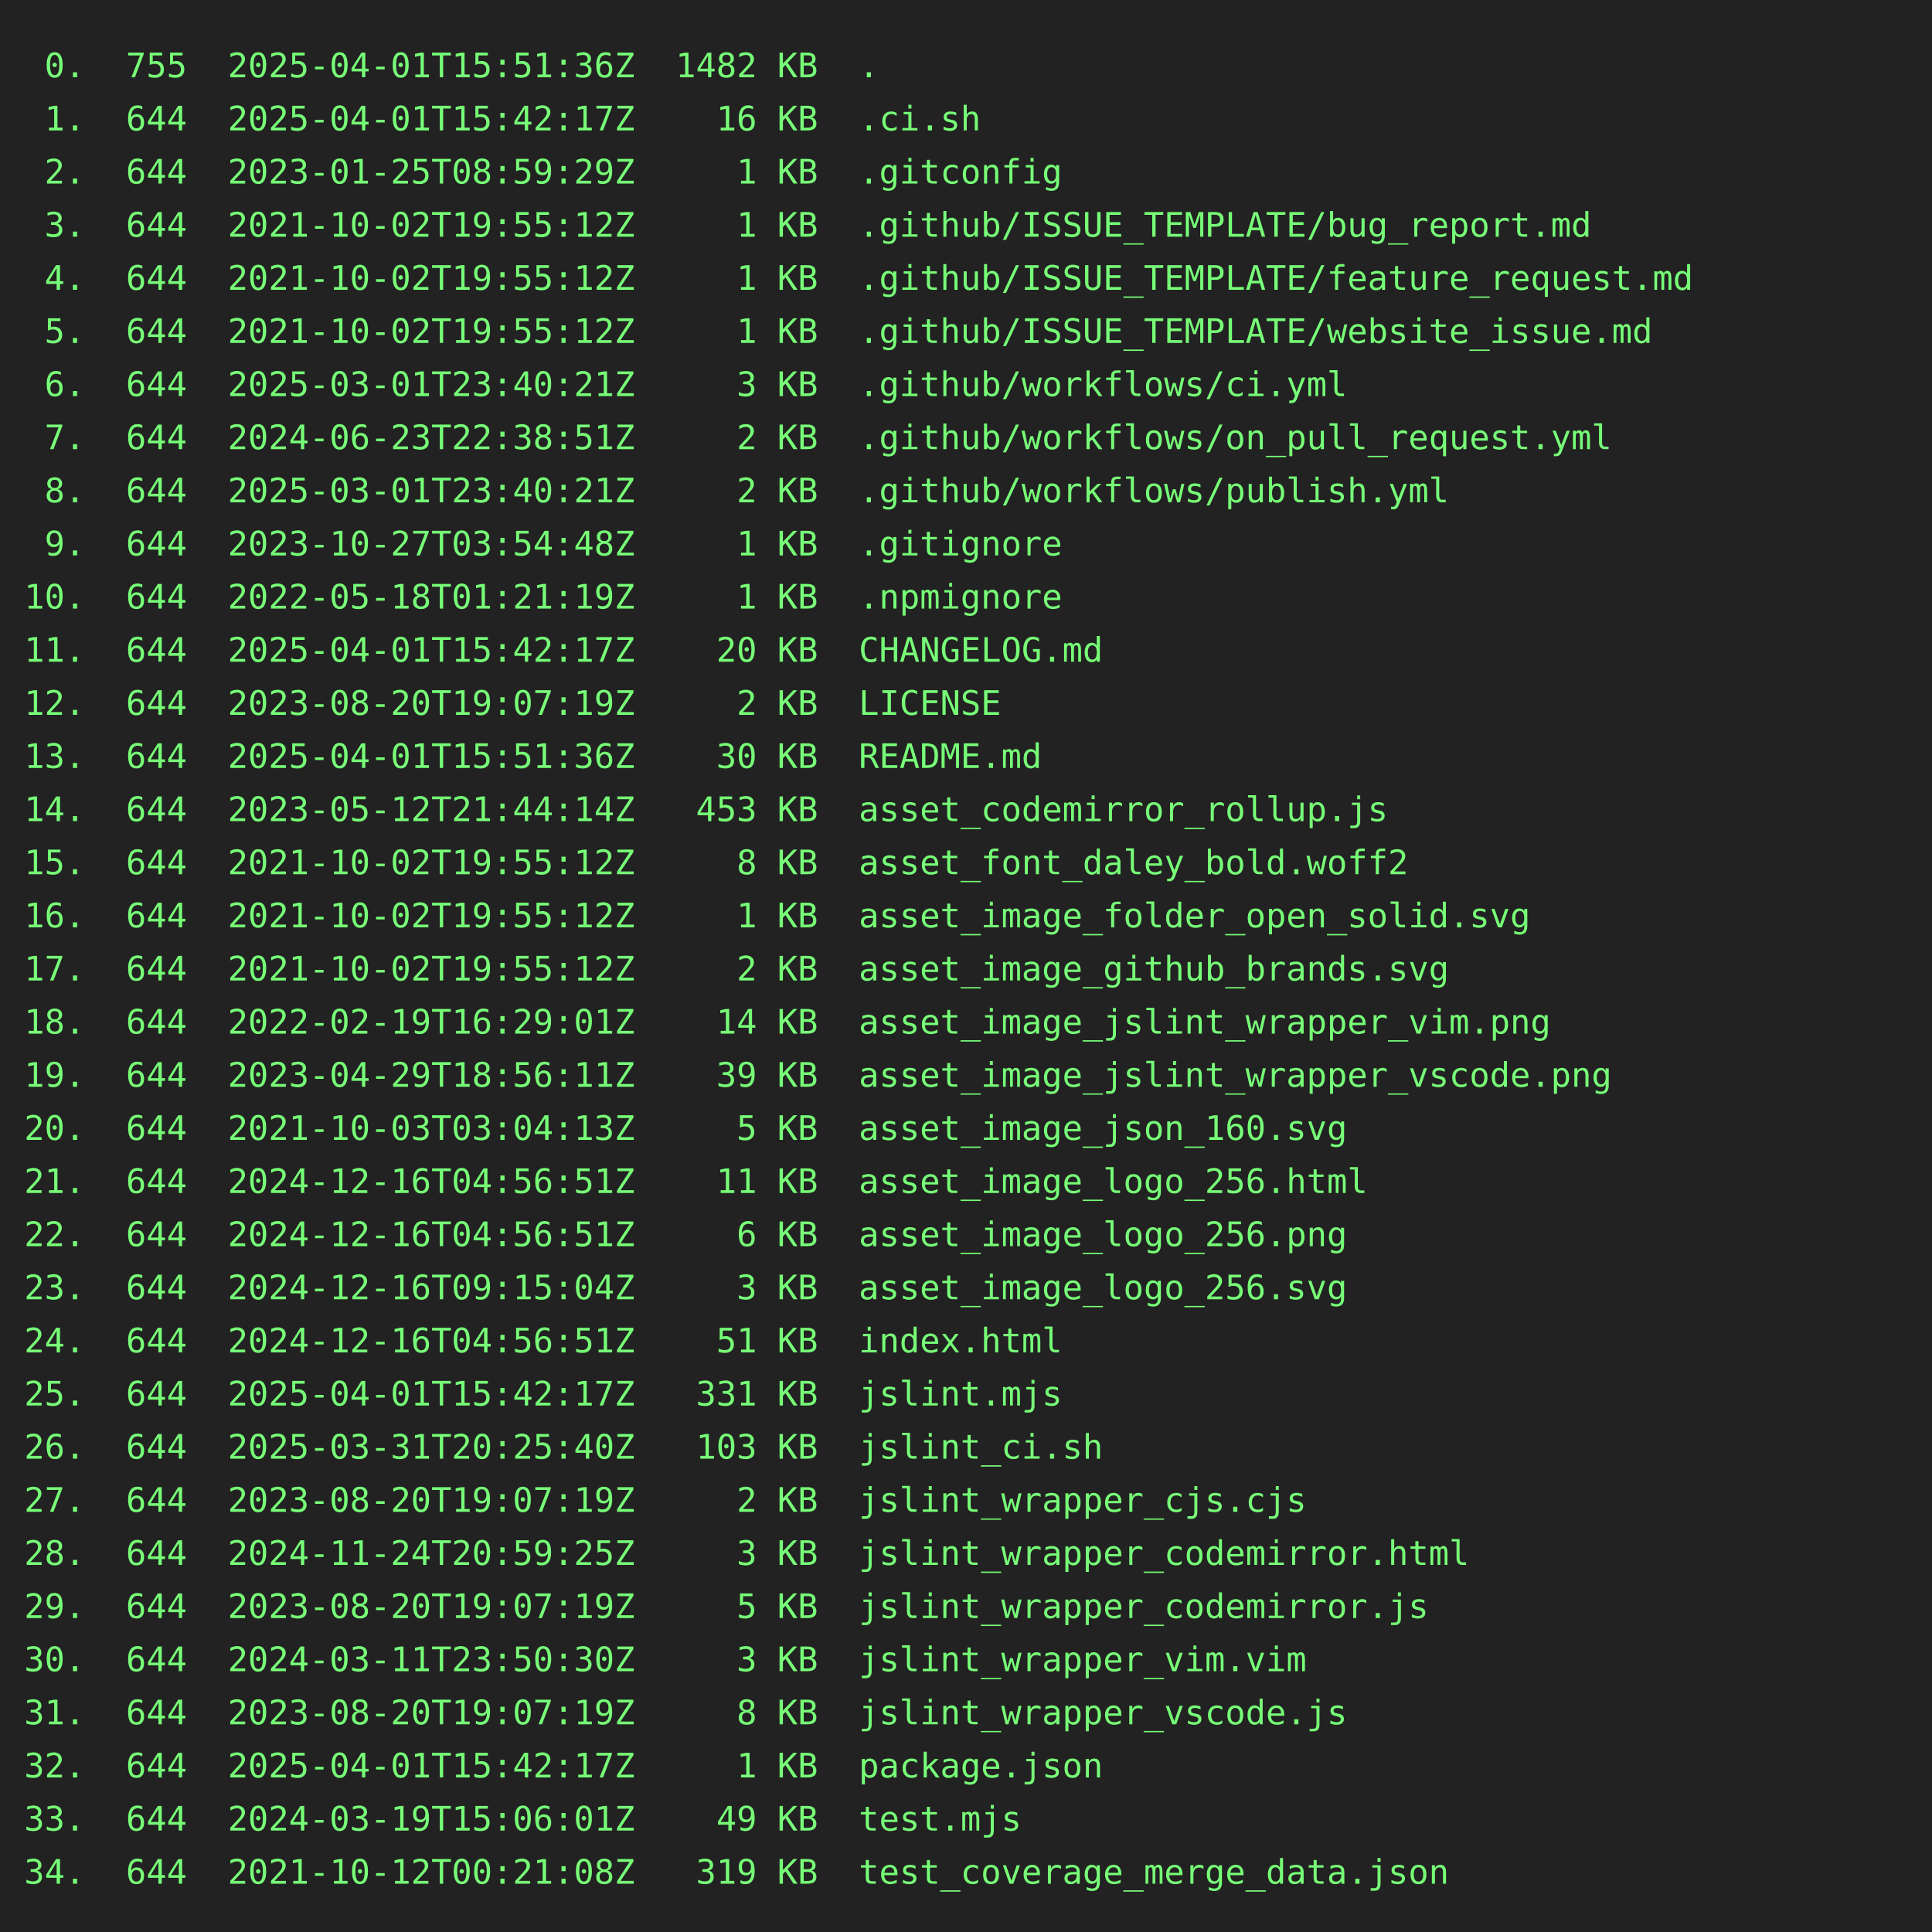
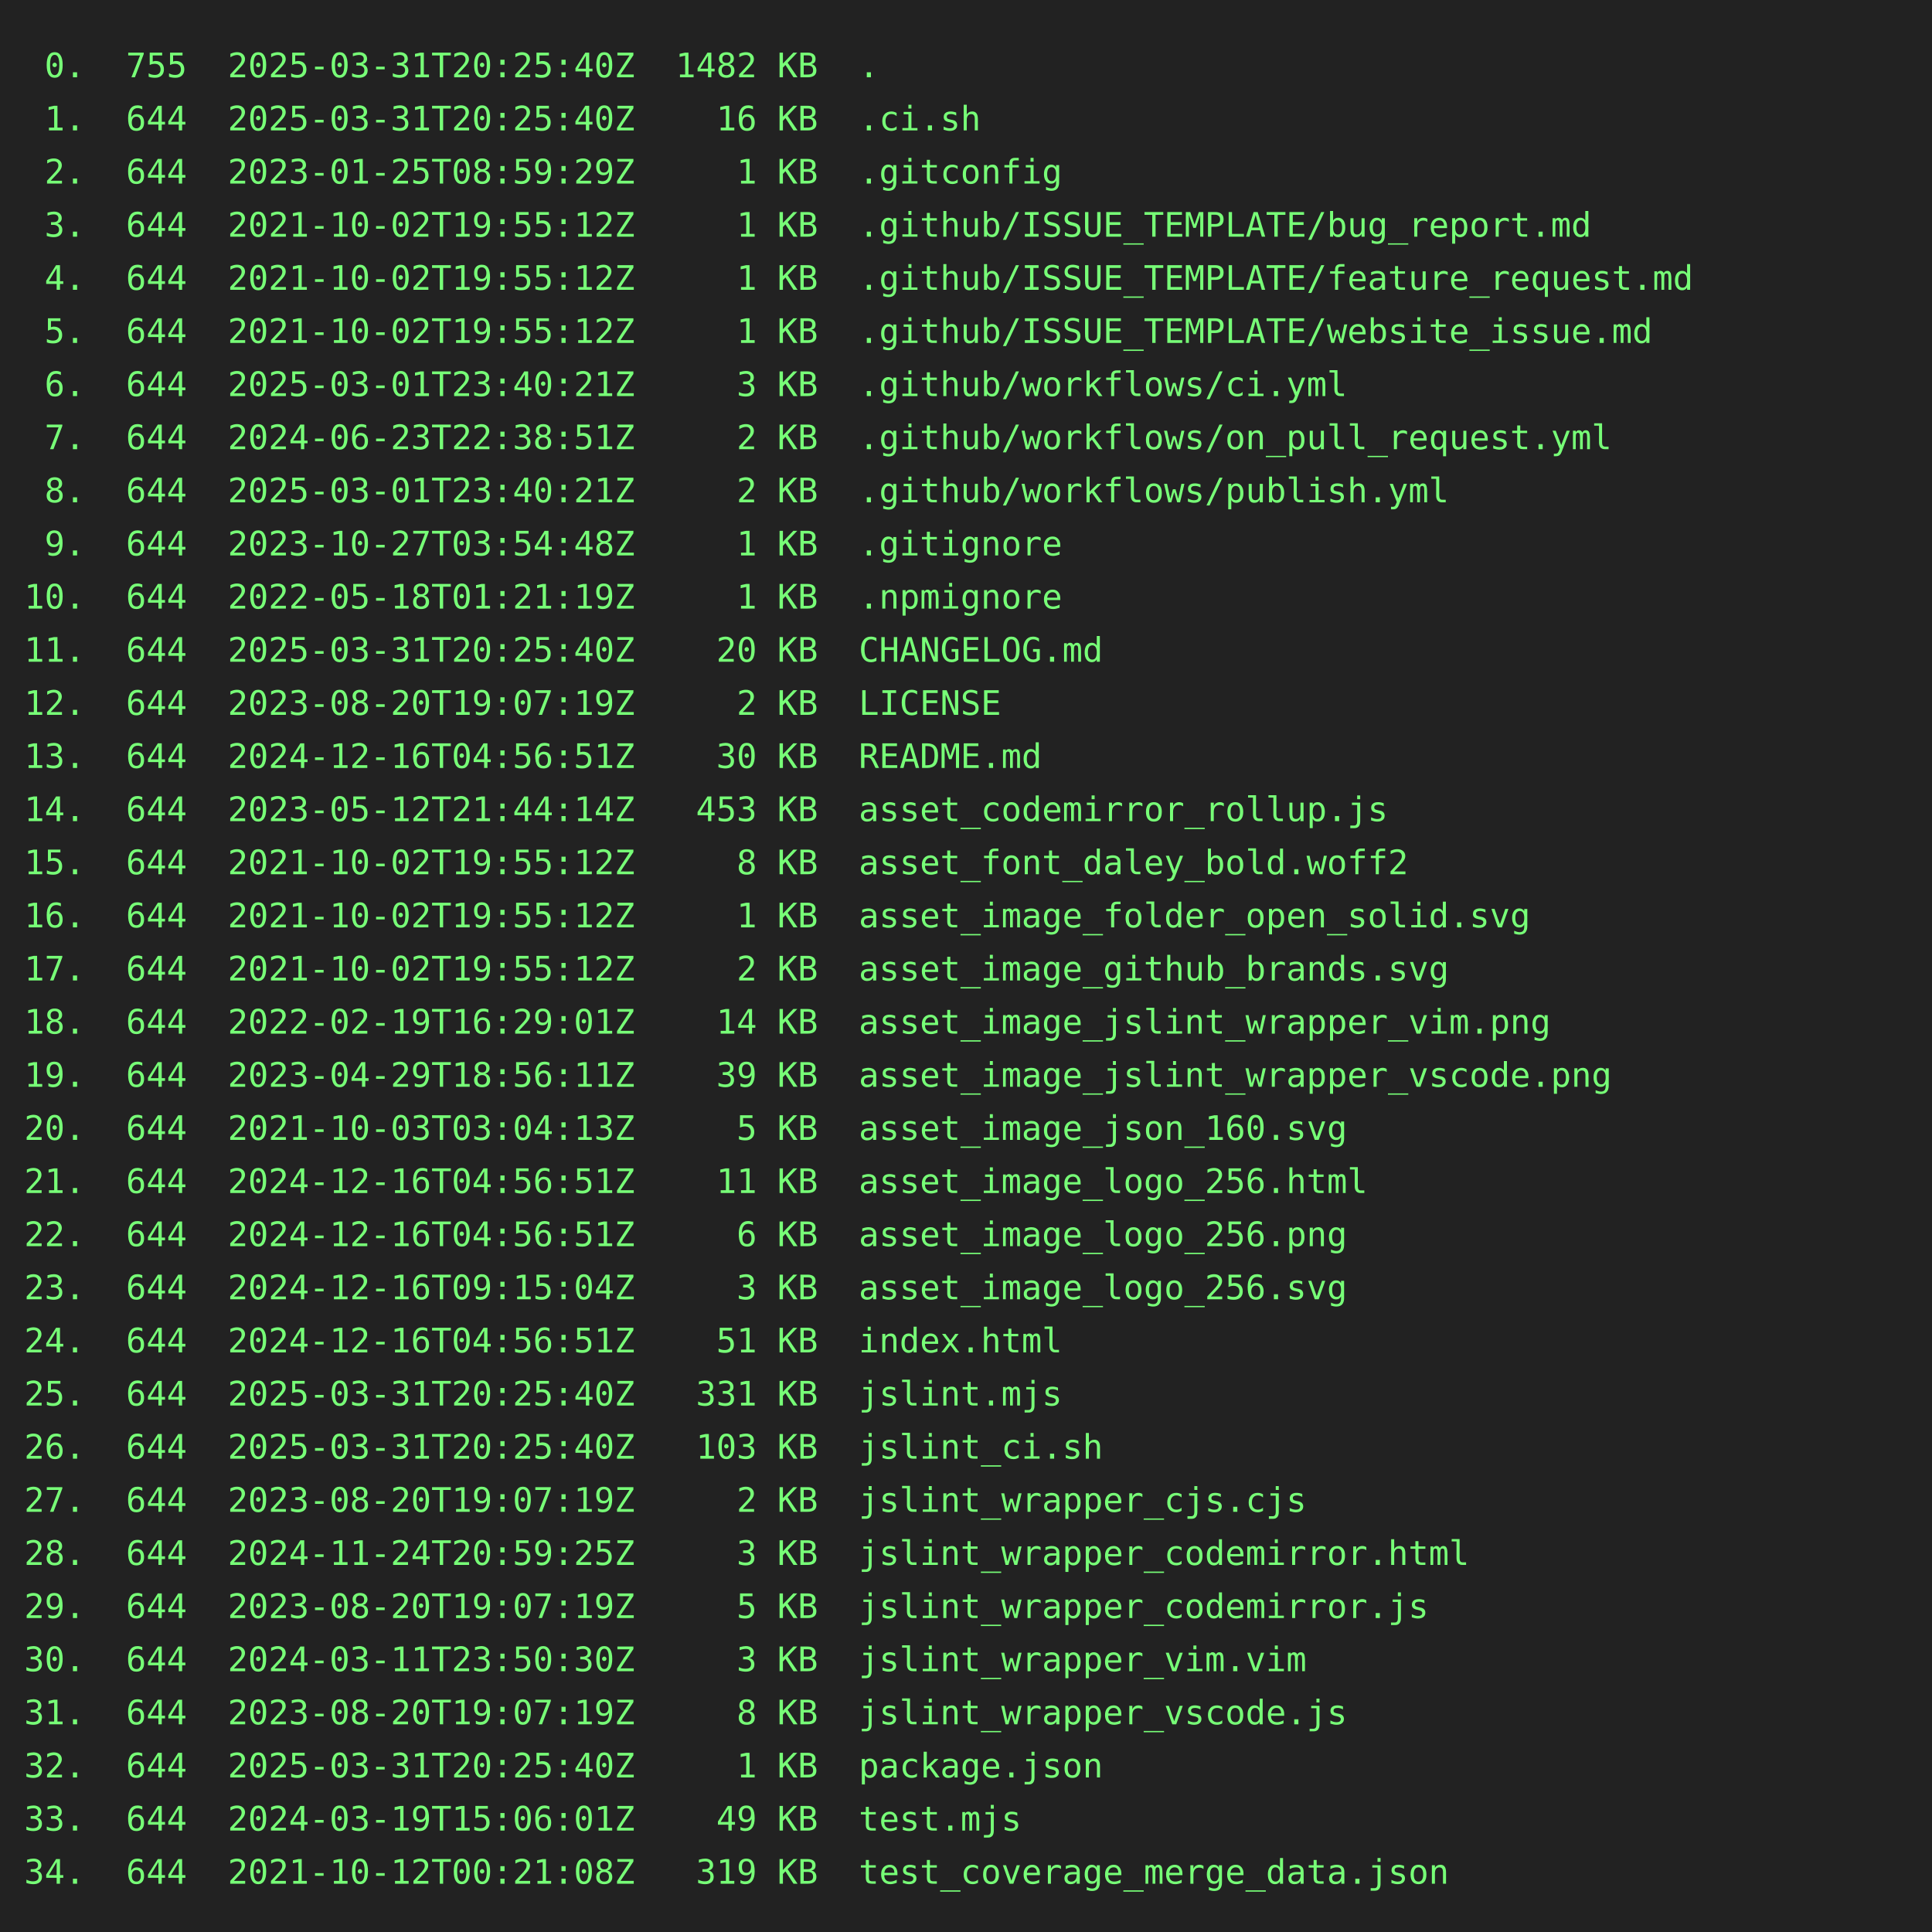
<svg xmlns="http://www.w3.org/2000/svg" height="800" width="800">
  <rect height="800" fill="#222" width="800" />
  <text fill="#7f7" font-family="consolas, menlo, monospace" font-size="14" xml:space="preserve">
-     <tspan lengthAdjust="spacingAndGlyphs" textLength="768" x="10" y="32"> 0.  755  2025-04-01T15:51:36Z  1482 KB  .                                                       </tspan>
-     <tspan lengthAdjust="spacingAndGlyphs" textLength="768" x="10" y="54"> 1.  644  2025-04-01T15:42:17Z    16 KB  .ci.sh                                                  </tspan>
+     <tspan lengthAdjust="spacingAndGlyphs" textLength="768" x="10" y="32"> 0.  755  2025-03-31T20:25:40Z  1482 KB  .                                                       </tspan>
+     <tspan lengthAdjust="spacingAndGlyphs" textLength="768" x="10" y="54"> 1.  644  2025-03-31T20:25:40Z    16 KB  .ci.sh                                                  </tspan>
    <tspan lengthAdjust="spacingAndGlyphs" textLength="768" x="10" y="76"> 2.  644  2023-01-25T08:59:29Z     1 KB  .gitconfig                                              </tspan>
    <tspan lengthAdjust="spacingAndGlyphs" textLength="768" x="10" y="98"> 3.  644  2021-10-02T19:55:12Z     1 KB  .github/ISSUE_TEMPLATE/bug_report.md                    </tspan>
    <tspan lengthAdjust="spacingAndGlyphs" textLength="768" x="10" y="120"> 4.  644  2021-10-02T19:55:12Z     1 KB  .github/ISSUE_TEMPLATE/feature_request.md               </tspan>
    <tspan lengthAdjust="spacingAndGlyphs" textLength="768" x="10" y="142"> 5.  644  2021-10-02T19:55:12Z     1 KB  .github/ISSUE_TEMPLATE/website_issue.md                 </tspan>
    <tspan lengthAdjust="spacingAndGlyphs" textLength="768" x="10" y="164"> 6.  644  2025-03-01T23:40:21Z     3 KB  .github/workflows/ci.yml                                </tspan>
    <tspan lengthAdjust="spacingAndGlyphs" textLength="768" x="10" y="186"> 7.  644  2024-06-23T22:38:51Z     2 KB  .github/workflows/on_pull_request.yml                   </tspan>
    <tspan lengthAdjust="spacingAndGlyphs" textLength="768" x="10" y="208"> 8.  644  2025-03-01T23:40:21Z     2 KB  .github/workflows/publish.yml                           </tspan>
    <tspan lengthAdjust="spacingAndGlyphs" textLength="768" x="10" y="230"> 9.  644  2023-10-27T03:54:48Z     1 KB  .gitignore                                              </tspan>
    <tspan lengthAdjust="spacingAndGlyphs" textLength="768" x="10" y="252">10.  644  2022-05-18T01:21:19Z     1 KB  .npmignore                                              </tspan>
-     <tspan lengthAdjust="spacingAndGlyphs" textLength="768" x="10" y="274">11.  644  2025-04-01T15:42:17Z    20 KB  CHANGELOG.md                                            </tspan>
+     <tspan lengthAdjust="spacingAndGlyphs" textLength="768" x="10" y="274">11.  644  2025-03-31T20:25:40Z    20 KB  CHANGELOG.md                                            </tspan>
    <tspan lengthAdjust="spacingAndGlyphs" textLength="768" x="10" y="296">12.  644  2023-08-20T19:07:19Z     2 KB  LICENSE                                                 </tspan>
-     <tspan lengthAdjust="spacingAndGlyphs" textLength="768" x="10" y="318">13.  644  2025-04-01T15:51:36Z    30 KB  README.md                                               </tspan>
+     <tspan lengthAdjust="spacingAndGlyphs" textLength="768" x="10" y="318">13.  644  2024-12-16T04:56:51Z    30 KB  README.md                                               </tspan>
    <tspan lengthAdjust="spacingAndGlyphs" textLength="768" x="10" y="340">14.  644  2023-05-12T21:44:14Z   453 KB  asset_codemirror_rollup.js                              </tspan>
    <tspan lengthAdjust="spacingAndGlyphs" textLength="768" x="10" y="362">15.  644  2021-10-02T19:55:12Z     8 KB  asset_font_daley_bold.woff2                             </tspan>
    <tspan lengthAdjust="spacingAndGlyphs" textLength="768" x="10" y="384">16.  644  2021-10-02T19:55:12Z     1 KB  asset_image_folder_open_solid.svg                       </tspan>
    <tspan lengthAdjust="spacingAndGlyphs" textLength="768" x="10" y="406">17.  644  2021-10-02T19:55:12Z     2 KB  asset_image_github_brands.svg                           </tspan>
    <tspan lengthAdjust="spacingAndGlyphs" textLength="768" x="10" y="428">18.  644  2022-02-19T16:29:01Z    14 KB  asset_image_jslint_wrapper_vim.png                      </tspan>
    <tspan lengthAdjust="spacingAndGlyphs" textLength="768" x="10" y="450">19.  644  2023-04-29T18:56:11Z    39 KB  asset_image_jslint_wrapper_vscode.png                   </tspan>
    <tspan lengthAdjust="spacingAndGlyphs" textLength="768" x="10" y="472">20.  644  2021-10-03T03:04:13Z     5 KB  asset_image_json_160.svg                                </tspan>
    <tspan lengthAdjust="spacingAndGlyphs" textLength="768" x="10" y="494">21.  644  2024-12-16T04:56:51Z    11 KB  asset_image_logo_256.html                               </tspan>
    <tspan lengthAdjust="spacingAndGlyphs" textLength="768" x="10" y="516">22.  644  2024-12-16T04:56:51Z     6 KB  asset_image_logo_256.png                                </tspan>
    <tspan lengthAdjust="spacingAndGlyphs" textLength="768" x="10" y="538">23.  644  2024-12-16T09:15:04Z     3 KB  asset_image_logo_256.svg                                </tspan>
    <tspan lengthAdjust="spacingAndGlyphs" textLength="768" x="10" y="560">24.  644  2024-12-16T04:56:51Z    51 KB  index.html                                              </tspan>
-     <tspan lengthAdjust="spacingAndGlyphs" textLength="768" x="10" y="582">25.  644  2025-04-01T15:42:17Z   331 KB  jslint.mjs                                              </tspan>
+     <tspan lengthAdjust="spacingAndGlyphs" textLength="768" x="10" y="582">25.  644  2025-03-31T20:25:40Z   331 KB  jslint.mjs                                              </tspan>
    <tspan lengthAdjust="spacingAndGlyphs" textLength="768" x="10" y="604">26.  644  2025-03-31T20:25:40Z   103 KB  jslint_ci.sh                                            </tspan>
    <tspan lengthAdjust="spacingAndGlyphs" textLength="768" x="10" y="626">27.  644  2023-08-20T19:07:19Z     2 KB  jslint_wrapper_cjs.cjs                                  </tspan>
    <tspan lengthAdjust="spacingAndGlyphs" textLength="768" x="10" y="648">28.  644  2024-11-24T20:59:25Z     3 KB  jslint_wrapper_codemirror.html                          </tspan>
    <tspan lengthAdjust="spacingAndGlyphs" textLength="768" x="10" y="670">29.  644  2023-08-20T19:07:19Z     5 KB  jslint_wrapper_codemirror.js                            </tspan>
    <tspan lengthAdjust="spacingAndGlyphs" textLength="768" x="10" y="692">30.  644  2024-03-11T23:50:30Z     3 KB  jslint_wrapper_vim.vim                                  </tspan>
    <tspan lengthAdjust="spacingAndGlyphs" textLength="768" x="10" y="714">31.  644  2023-08-20T19:07:19Z     8 KB  jslint_wrapper_vscode.js                                </tspan>
-     <tspan lengthAdjust="spacingAndGlyphs" textLength="768" x="10" y="736">32.  644  2025-04-01T15:42:17Z     1 KB  package.json                                            </tspan>
+     <tspan lengthAdjust="spacingAndGlyphs" textLength="768" x="10" y="736">32.  644  2025-03-31T20:25:40Z     1 KB  package.json                                            </tspan>
    <tspan lengthAdjust="spacingAndGlyphs" textLength="768" x="10" y="758">33.  644  2024-03-19T15:06:01Z    49 KB  test.mjs                                                </tspan>
    <tspan lengthAdjust="spacingAndGlyphs" textLength="768" x="10" y="780">34.  644  2021-10-12T00:21:08Z   319 KB  test_coverage_merge_data.json                           </tspan>
  </text>
</svg>
